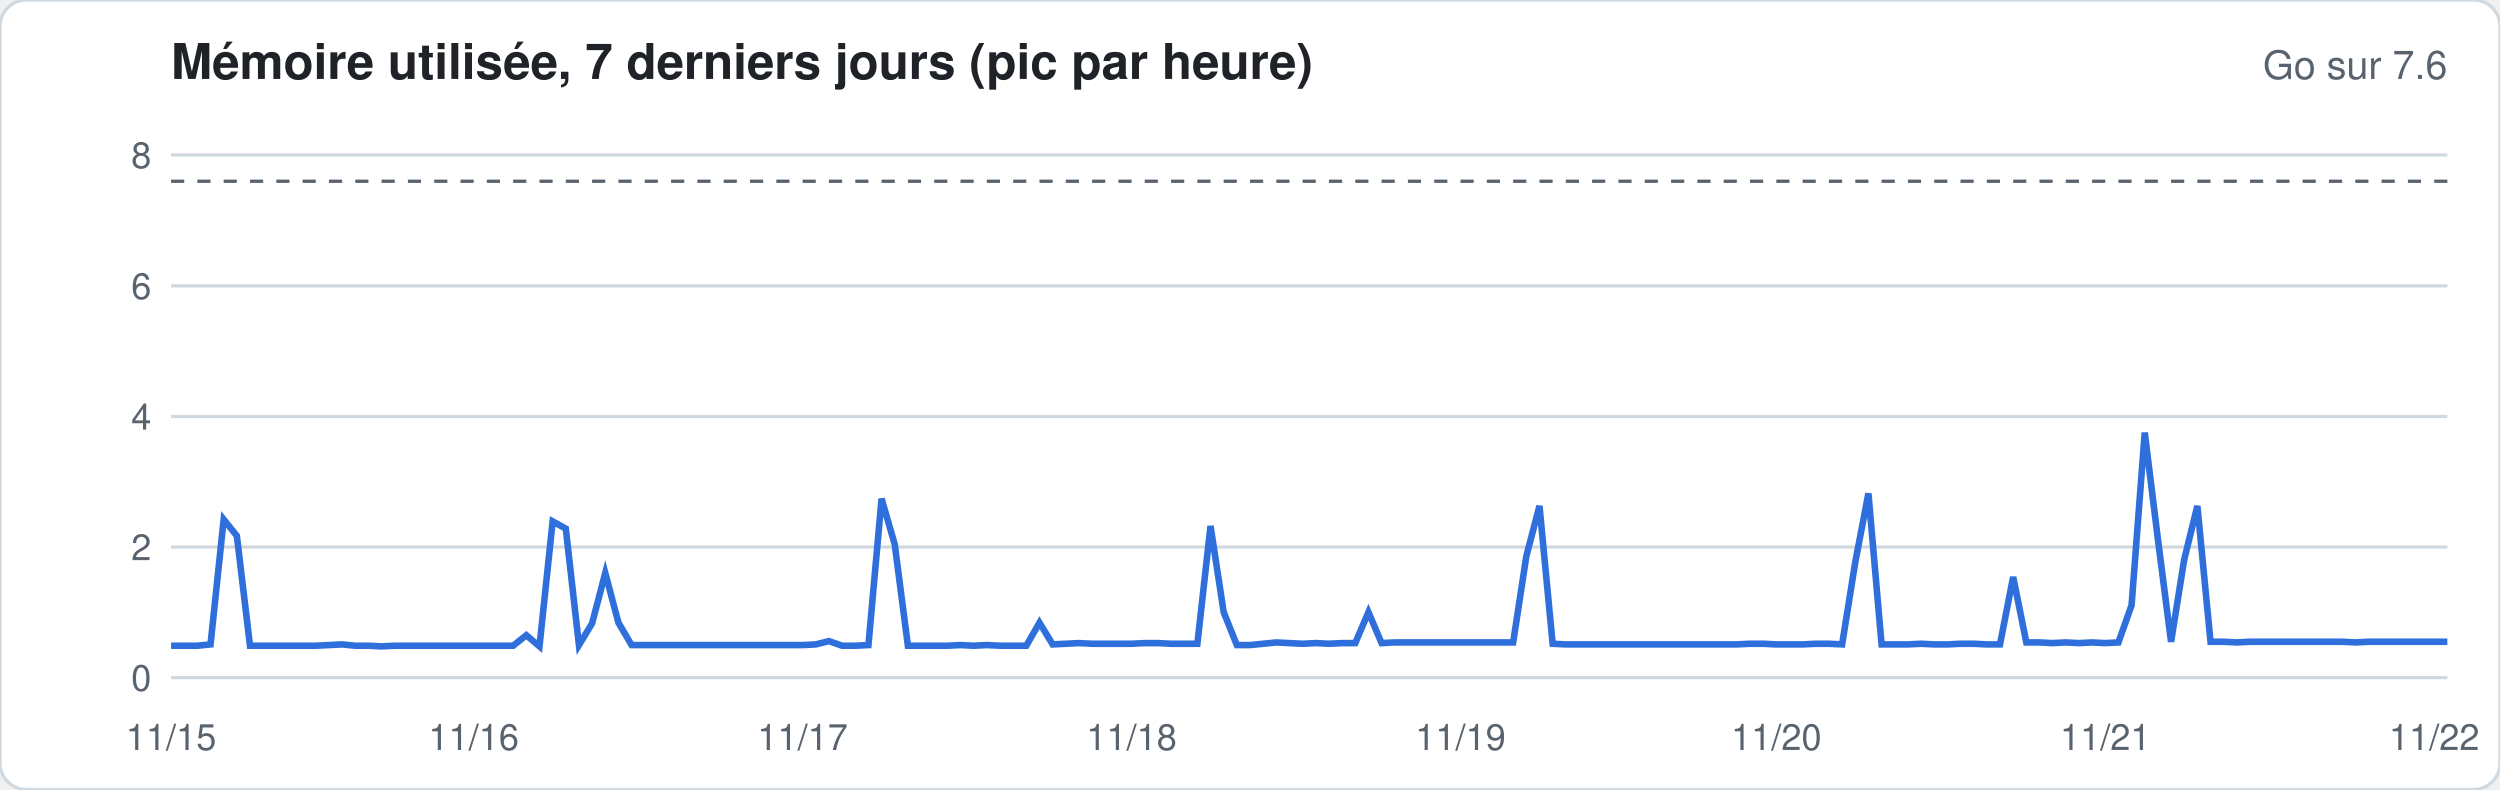
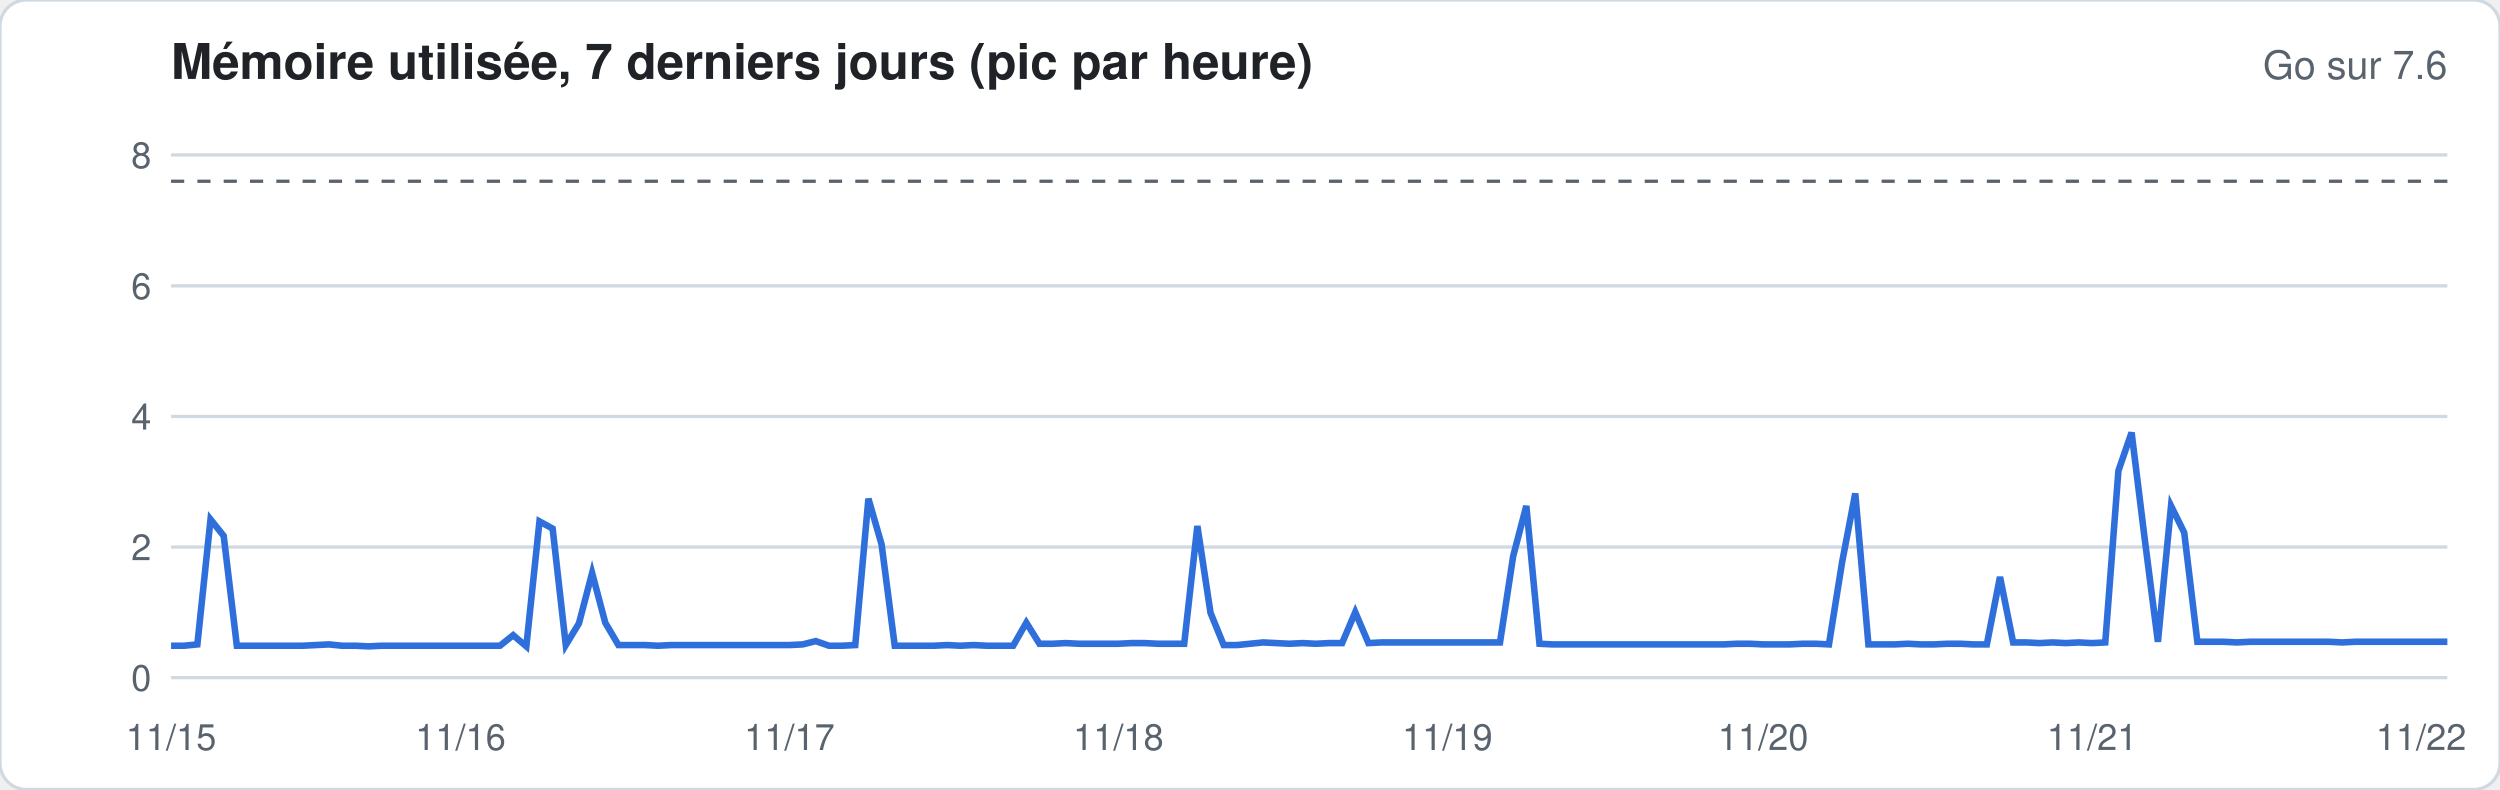
<svg xmlns="http://www.w3.org/2000/svg" width="760" height="240" viewBox="0 0 760 240" font-family="-apple-system,Segoe UI,Helvetica,Arial,sans-serif">
  <rect width="760" height="240" rx="8" fill="#ffffff" stroke="#d1d9e0" />
  <text x="52" y="24" font-size="15" font-weight="600" fill="#1f2328">Mémoire utilisée, 7 derniers jours (pic par heure)</text>
  <text x="744" y="24" font-size="12" fill="#59636e" text-anchor="end">Go sur 7.6</text>
  <line x1="52" x2="744" y1="206.0" y2="206.0" stroke="#d1d9e0" stroke-width="1" />
  <text x="46" y="210.0" font-size="11" fill="#59636e" text-anchor="end">0</text>
  <line x1="52" x2="744" y1="166.3" y2="166.3" stroke="#d1d9e0" stroke-width="1" />
  <text x="46" y="170.3" font-size="11" fill="#59636e" text-anchor="end">2</text>
  <line x1="52" x2="744" y1="126.6" y2="126.6" stroke="#d1d9e0" stroke-width="1" />
  <text x="46" y="130.6" font-size="11" fill="#59636e" text-anchor="end">4</text>
  <line x1="52" x2="744" y1="86.9" y2="86.9" stroke="#d1d9e0" stroke-width="1" />
  <text x="46" y="90.9" font-size="11" fill="#59636e" text-anchor="end">6</text>
  <line x1="52" x2="744" y1="47.1" y2="47.1" stroke="#d1d9e0" stroke-width="1" />
  <text x="46" y="51.1" font-size="11" fill="#59636e" text-anchor="end">8</text>
  <line x1="52" x2="744" y1="55.1" y2="55.1" stroke="#59636e" stroke-dasharray="4 4" />
-   <polyline fill="none" stroke="#2f6fdb" stroke-width="2" points="52.0,196.3 56.0,196.3 60.0,196.3 64.0,195.9 68.0,157.9 72.0,162.9 76.0,196.3 80.0,196.3 84.0,196.3 88.0,196.3 92.0,196.3 96.0,196.3 100.0,196.1 104.0,195.9 108.0,196.3 112.0,196.3 116.0,196.5 120.0,196.3 124.0,196.3 128.0,196.3 132.0,196.3 136.0,196.3 140.0,196.3 144.0,196.3 148.0,196.3 152.0,196.3 156.0,196.3 160.0,193.1 164.0,196.5 168.0,158.5 172.0,160.7 176.0,196.1 180.0,189.5 184.0,174.2 188.0,189.3 192.0,196.1 196.0,196.1 200.0,196.1 204.0,196.1 208.0,196.1 212.0,196.1 216.0,196.1 220.0,196.1 224.0,196.1 228.0,196.1 232.0,196.1 236.0,196.1 240.0,196.1 244.0,196.1 248.0,195.9 252.0,194.9 256.0,196.3 260.0,196.3 264.0,196.1 268.0,151.6 272.0,165.5 276.0,196.3 280.0,196.3 284.0,196.3 288.0,196.3 292.0,196.1 296.0,196.3 300.0,196.1 304.0,196.3 308.0,196.3 312.0,196.3 316.0,189.3 320.0,195.9 324.0,195.7 328.0,195.5 332.0,195.7 336.0,195.7 340.0,195.7 344.0,195.7 348.0,195.5 352.0,195.5 356.0,195.7 360.0,195.7 364.0,195.7 368.0,159.9 372.0,186.1 376.0,196.1 380.0,196.1 384.0,195.7 388.0,195.3 392.0,195.5 396.0,195.7 400.0,195.5 404.0,195.7 408.0,195.5 412.0,195.5 416.0,186.1 420.0,195.5 424.0,195.3 428.0,195.3 432.0,195.3 436.0,195.3 440.0,195.3 444.0,195.3 448.0,195.3 452.0,195.3 456.0,195.3 460.0,195.3 464.0,169.1 468.0,153.8 472.0,195.7 476.0,195.9 480.0,195.9 484.0,195.9 488.0,195.9 492.0,195.9 496.0,195.9 500.0,195.9 504.0,195.9 508.0,195.9 512.0,195.9 516.0,195.9 520.0,195.9 524.0,195.9 528.0,195.9 532.0,195.7 536.0,195.7 540.0,195.9 544.0,195.9 548.0,195.9 552.0,195.7 556.0,195.7 560.0,195.9 564.0,170.9 568.0,150.0 572.0,195.9 576.0,195.9 580.0,195.9 584.0,195.7 588.0,195.9 592.0,195.9 596.0,195.7 600.0,195.7 604.0,195.9 608.0,195.9 612.0,175.4 616.0,195.3 620.0,195.3 624.0,195.5 628.0,195.3 632.0,195.5 636.0,195.3 640.0,195.5 644.0,195.3 648.0,184.0 652.0,131.5 656.0,163.9 660.0,195.1 664.0,170.1 668.0,153.8 672.0,195.1 676.0,195.1 680.0,195.3 684.0,195.1 688.0,195.1 692.0,195.1 696.0,195.1 700.0,195.1 704.0,195.1 708.0,195.1 712.0,195.1 716.0,195.3 720.0,195.1 724.0,195.1 728.0,195.1 732.0,195.1 736.0,195.1 740.0,195.1 744.0,195.1" />
+   <polyline fill="none" stroke="#2f6fdb" stroke-width="2" points="52.0,196.3 56.0,196.3 60.0,195.9 64.0,157.9 68.0,162.9 72.0,196.3 76.0,196.3 80.0,196.3 84.0,196.3 88.0,196.3 92.0,196.3 96.0,196.1 100.0,195.9 104.0,196.3 108.0,196.3 112.0,196.5 116.0,196.3 120.0,196.3 124.0,196.3 128.0,196.3 132.0,196.3 136.0,196.3 140.0,196.3 144.0,196.3 148.0,196.3 152.0,196.3 156.0,193.1 160.0,196.5 164.0,158.5 168.0,160.7 172.0,196.1 176.0,189.5 180.0,174.2 184.0,189.3 188.0,196.1 192.0,196.1 196.0,196.1 200.0,196.3 204.0,196.1 208.0,196.1 212.0,196.1 216.0,196.1 220.0,196.1 224.0,196.1 228.0,196.1 232.0,196.1 236.0,196.1 240.0,196.1 244.0,195.9 248.0,194.9 252.0,196.3 256.0,196.3 260.0,196.1 264.0,151.6 268.0,165.5 272.0,196.3 276.0,196.3 280.0,196.3 284.0,196.3 288.0,196.1 292.0,196.3 296.0,196.1 300.0,196.3 304.0,196.3 308.0,196.3 312.0,189.3 316.0,195.7 320.0,195.7 324.0,195.5 328.0,195.7 332.0,195.7 336.0,195.7 340.0,195.7 344.0,195.5 348.0,195.5 352.0,195.7 356.0,195.7 360.0,195.7 364.0,159.9 368.0,186.3 372.0,196.1 376.0,196.1 380.0,195.7 384.0,195.3 388.0,195.5 392.0,195.7 396.0,195.5 400.0,195.7 404.0,195.5 408.0,195.5 412.0,186.1 416.0,195.5 420.0,195.3 424.0,195.3 428.0,195.3 432.0,195.3 436.0,195.3 440.0,195.3 444.0,195.3 448.0,195.3 452.0,195.3 456.0,195.3 460.0,169.1 464.0,153.8 468.0,195.7 472.0,195.9 476.0,195.9 480.0,195.9 484.0,195.9 488.0,195.9 492.0,195.9 496.0,195.9 500.0,195.9 504.0,195.9 508.0,195.9 512.0,195.9 516.0,195.9 520.0,195.9 524.0,195.9 528.0,195.7 532.0,195.7 536.0,195.9 540.0,195.9 544.0,195.9 548.0,195.7 552.0,195.7 556.0,195.9 560.0,170.9 564.0,150.0 568.0,195.9 572.0,195.9 576.0,195.9 580.0,195.7 584.0,195.9 588.0,195.9 592.0,195.7 596.0,195.7 600.0,195.9 604.0,195.9 608.0,175.4 612.0,195.3 616.0,195.3 620.0,195.5 624.0,195.3 628.0,195.5 632.0,195.3 636.0,195.5 640.0,195.3 644.0,143.1 648.0,131.5 652.0,163.9 656.0,195.1 660.0,153.8 664.0,161.9 668.0,195.1 672.0,195.1 676.0,195.1 680.0,195.3 684.0,195.1 688.0,195.1 692.0,195.1 696.0,195.1 700.0,195.1 704.0,195.1 708.0,195.1 712.0,195.3 716.0,195.1 720.0,195.1 724.0,195.1 728.0,195.1 732.0,195.1 736.0,195.1 740.0,195.1 744.0,195.1" />
  <text x="52.0" y="228" font-size="11" fill="#59636e" text-anchor="middle">11/15</text>
-   <text x="144.0" y="228" font-size="11" fill="#59636e" text-anchor="middle">11/16</text>
-   <text x="244.0" y="228" font-size="11" fill="#59636e" text-anchor="middle">11/17</text>
-   <text x="344.0" y="228" font-size="11" fill="#59636e" text-anchor="middle">11/18</text>
-   <text x="444.0" y="228" font-size="11" fill="#59636e" text-anchor="middle">11/19</text>
-   <text x="540.0" y="228" font-size="11" fill="#59636e" text-anchor="middle">11/20</text>
-   <text x="640.0" y="228" font-size="11" fill="#59636e" text-anchor="middle">11/21</text>
-   <text x="740.0" y="228" font-size="11" fill="#59636e" text-anchor="middle">11/22</text>
+   <text x="140.0" y="228" font-size="11" fill="#59636e" text-anchor="middle">11/16</text>
+   <text x="240.0" y="228" font-size="11" fill="#59636e" text-anchor="middle">11/17</text>
+   <text x="340.0" y="228" font-size="11" fill="#59636e" text-anchor="middle">11/18</text>
+   <text x="440.0" y="228" font-size="11" fill="#59636e" text-anchor="middle">11/19</text>
+   <text x="536.0" y="228" font-size="11" fill="#59636e" text-anchor="middle">11/20</text>
+   <text x="636.0" y="228" font-size="11" fill="#59636e" text-anchor="middle">11/21</text>
+   <text x="736.0" y="228" font-size="11" fill="#59636e" text-anchor="middle">11/22</text>
</svg>
